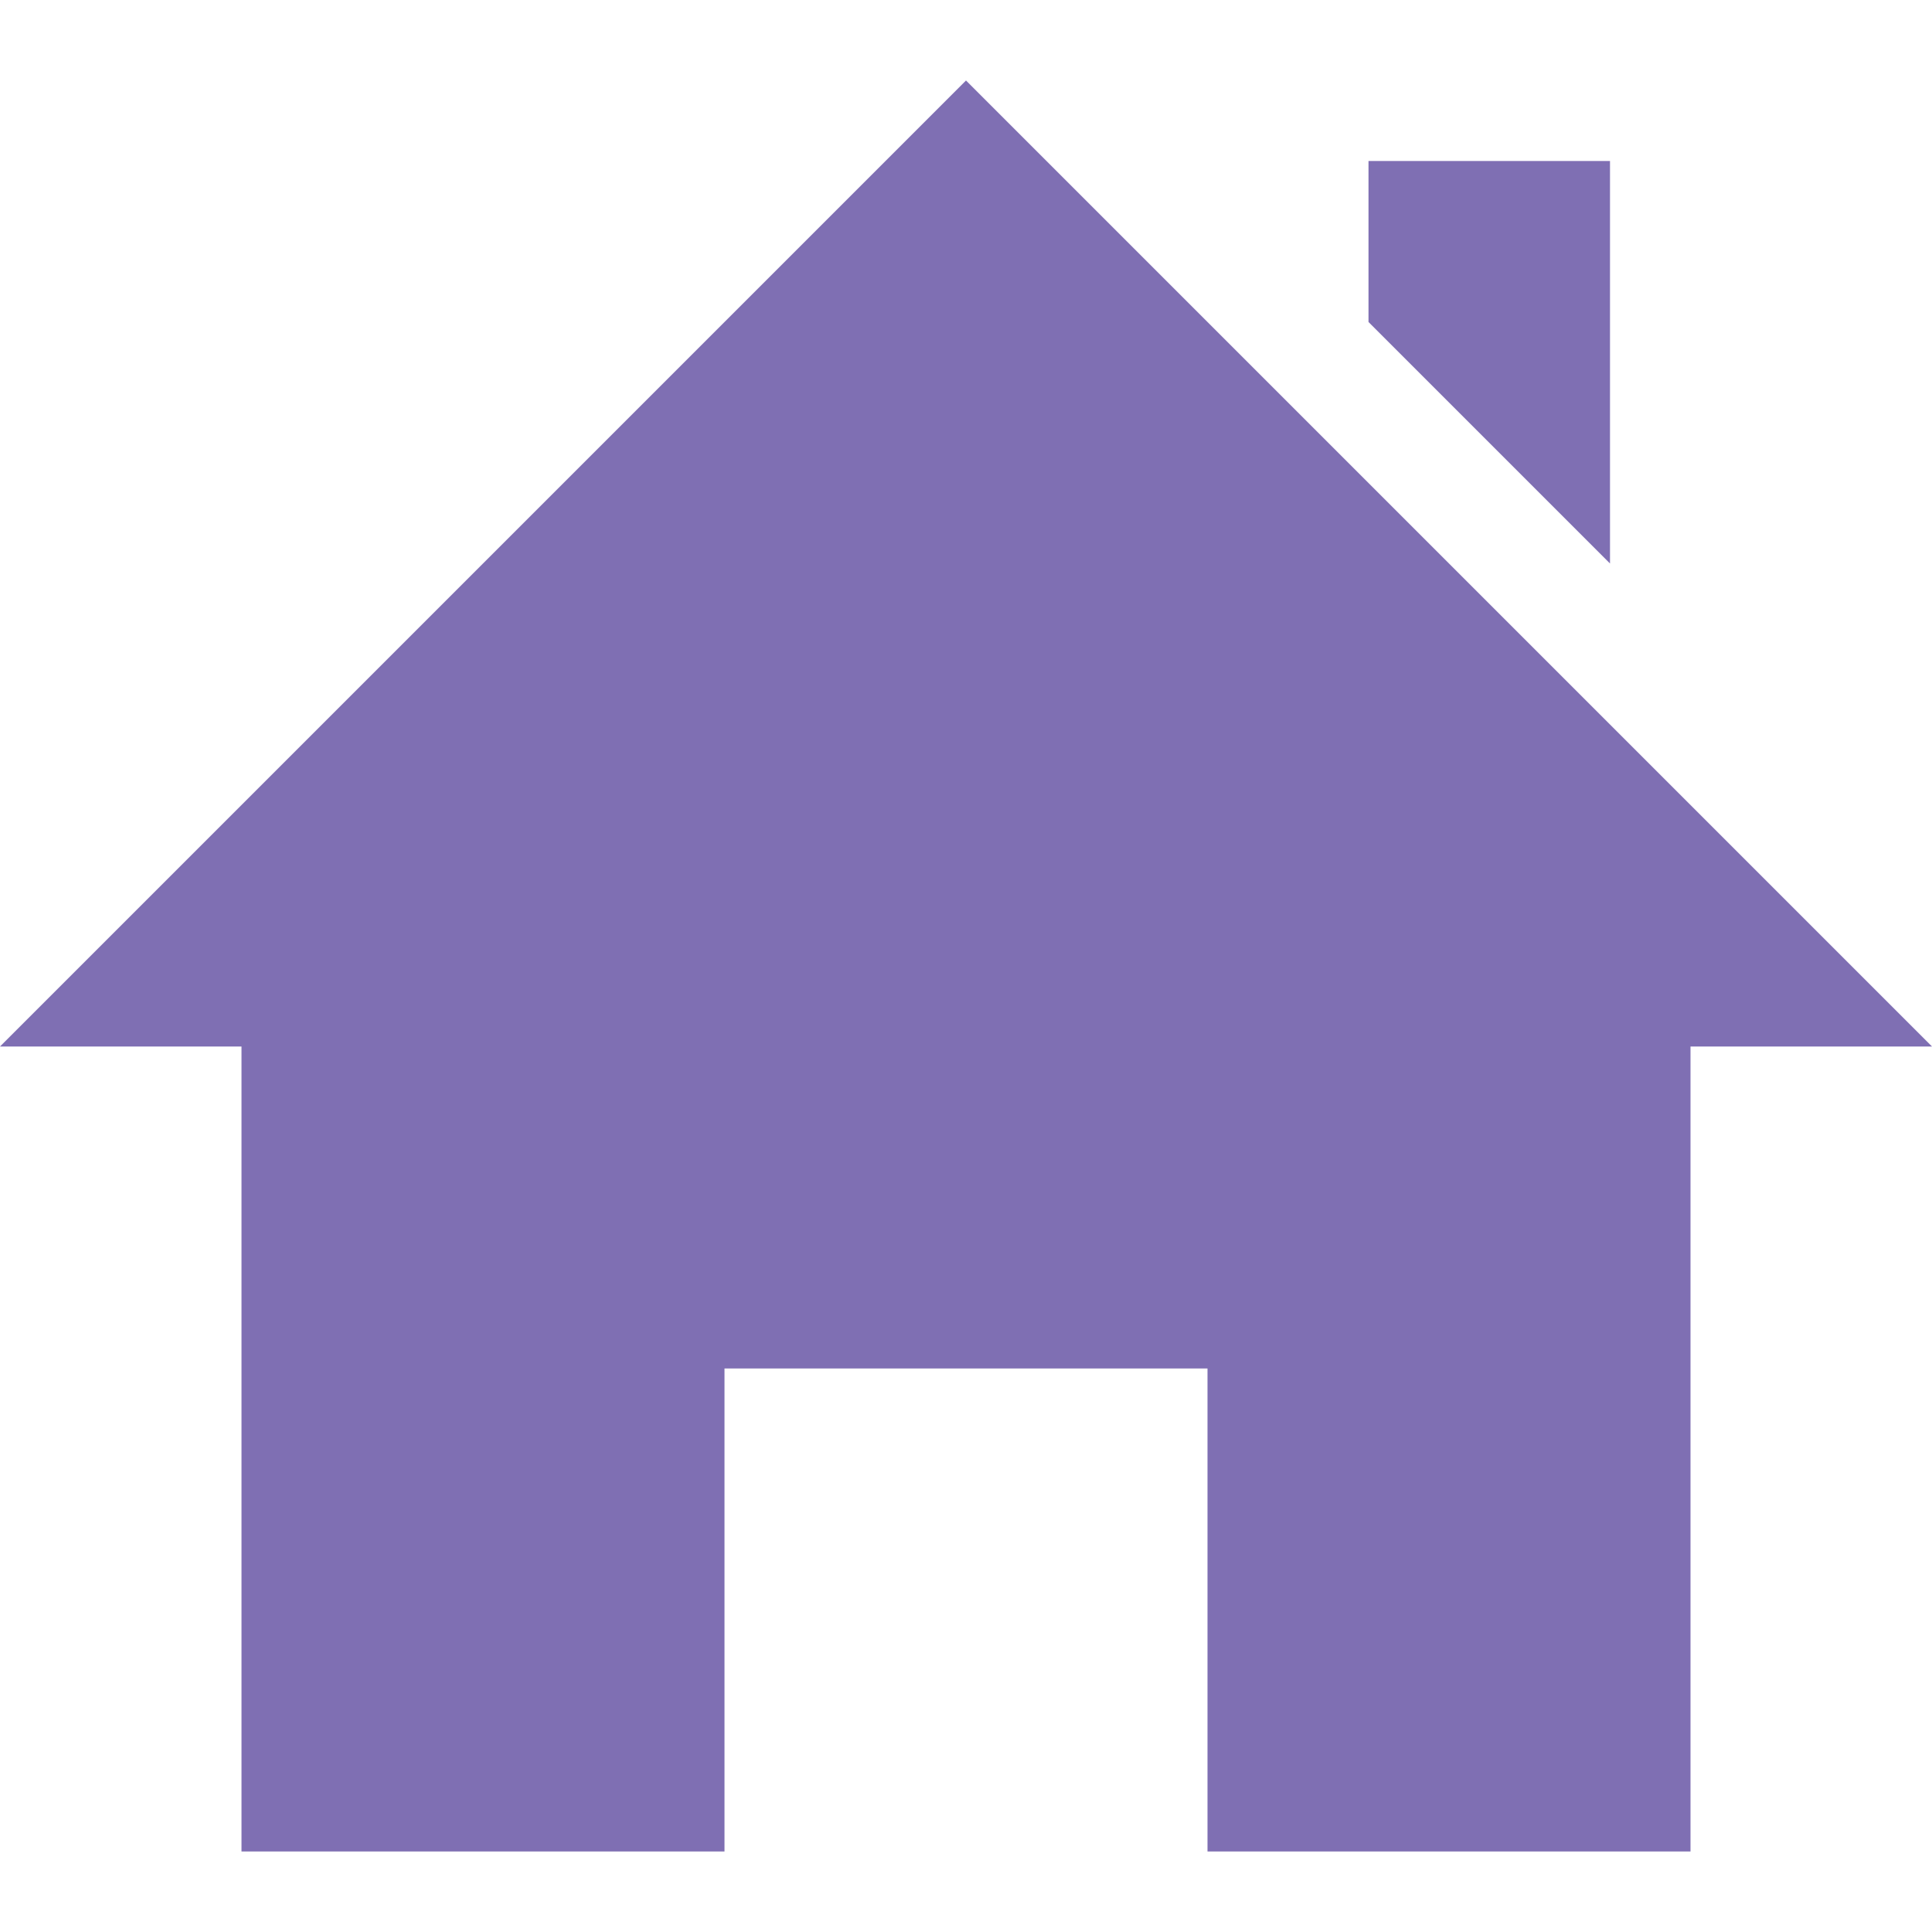
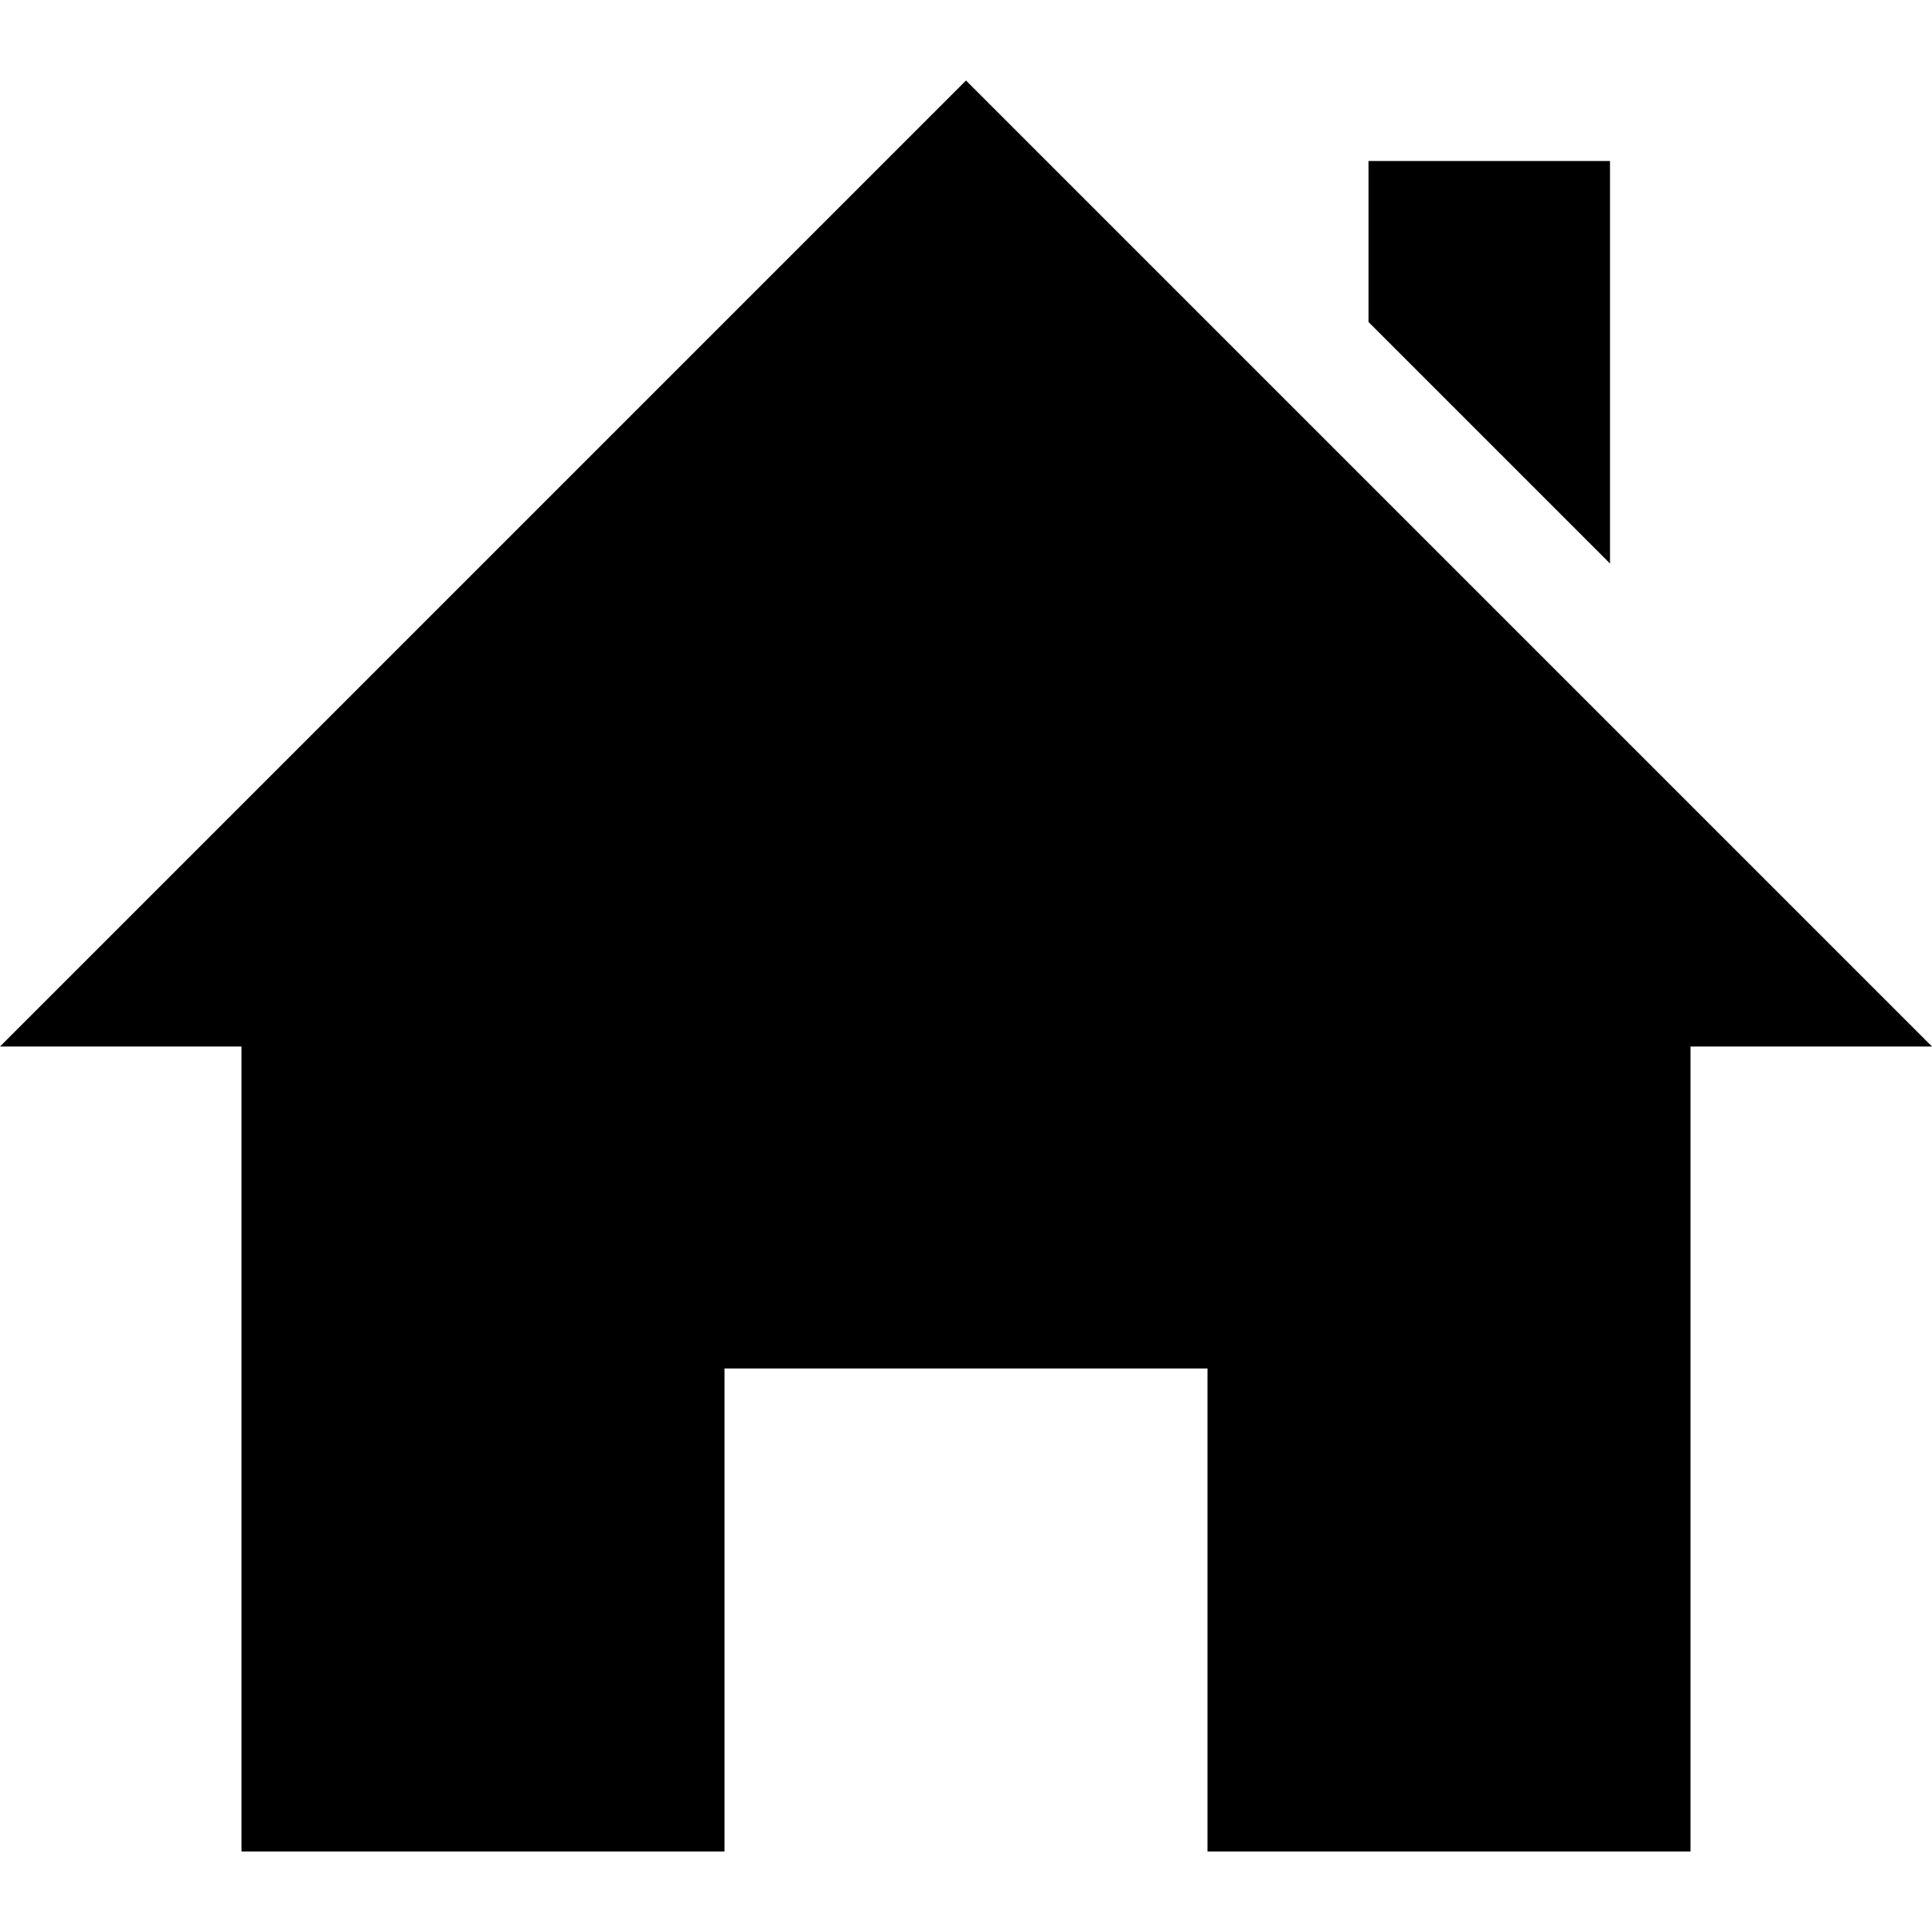
<svg xmlns="http://www.w3.org/2000/svg" viewBox="0 0 24 24">
-   <path fill="hsl(254deg 31% 57%)" d="M21 13v10h-6v-6H9v6H3V13H0L12 1l12 12h-3zm-1-6V2h-3v2l3 3z" />
+   <path d="M21 13v10h-6v-6H9v6H3V13H0L12 1l12 12h-3zm-1-6V2h-3v2l3 3z" />
</svg>
